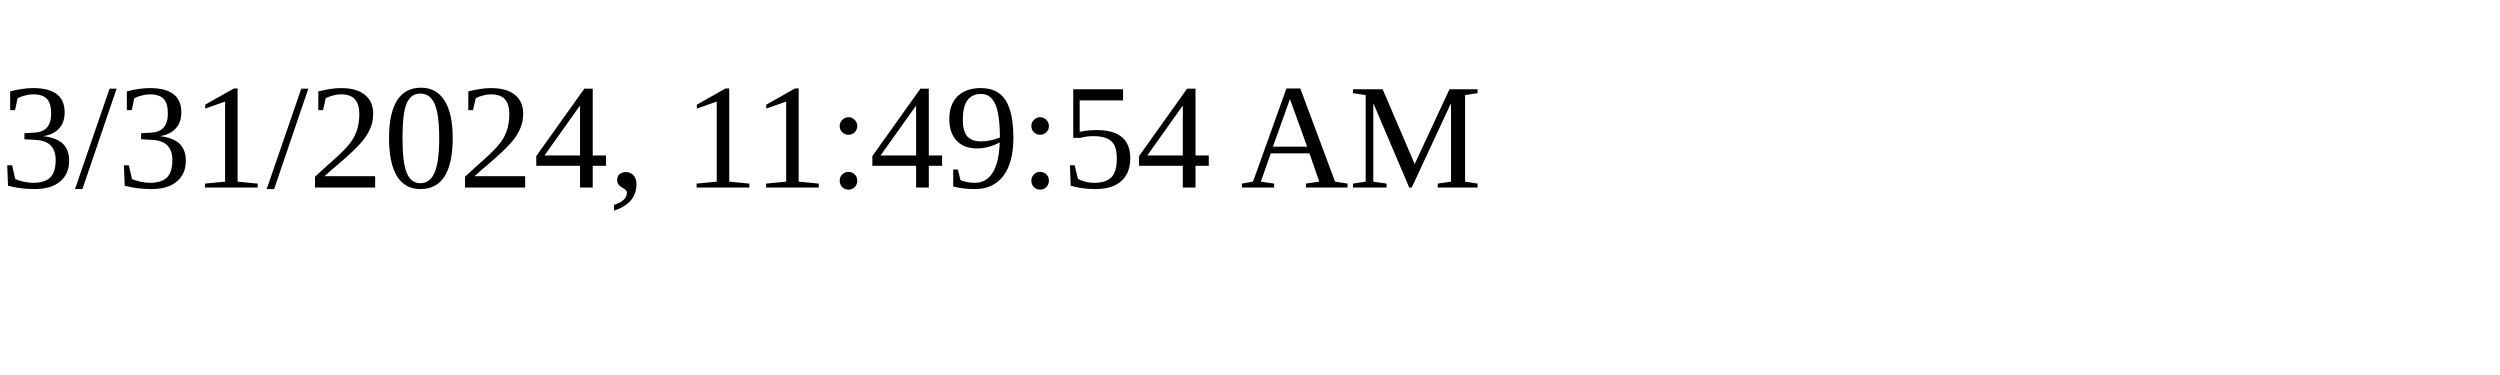
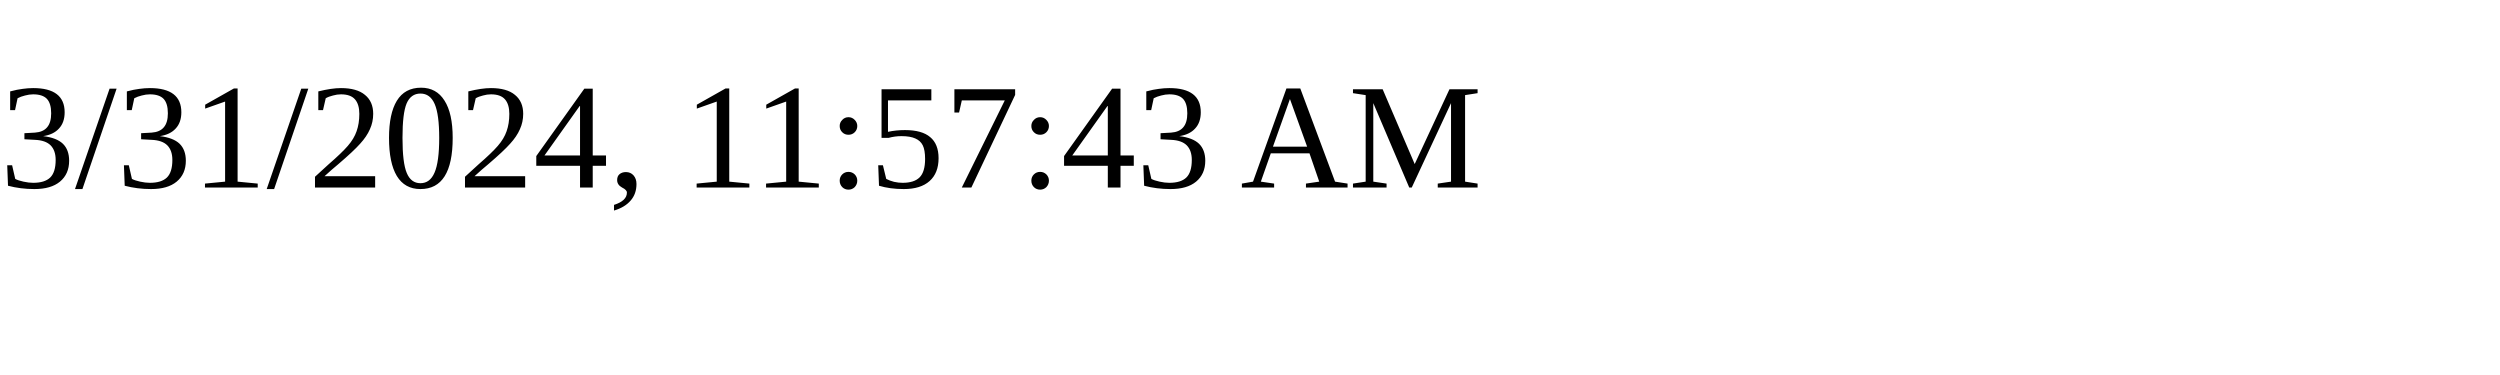
<svg xmlns="http://www.w3.org/2000/svg" height="30" width="200">
-   <text x="0" y="15">3/31/2024, 11:49:54 AM</text>
+   <text x="0" y="15">3/31/2024, 11:57:43 AM</text>
</svg>
